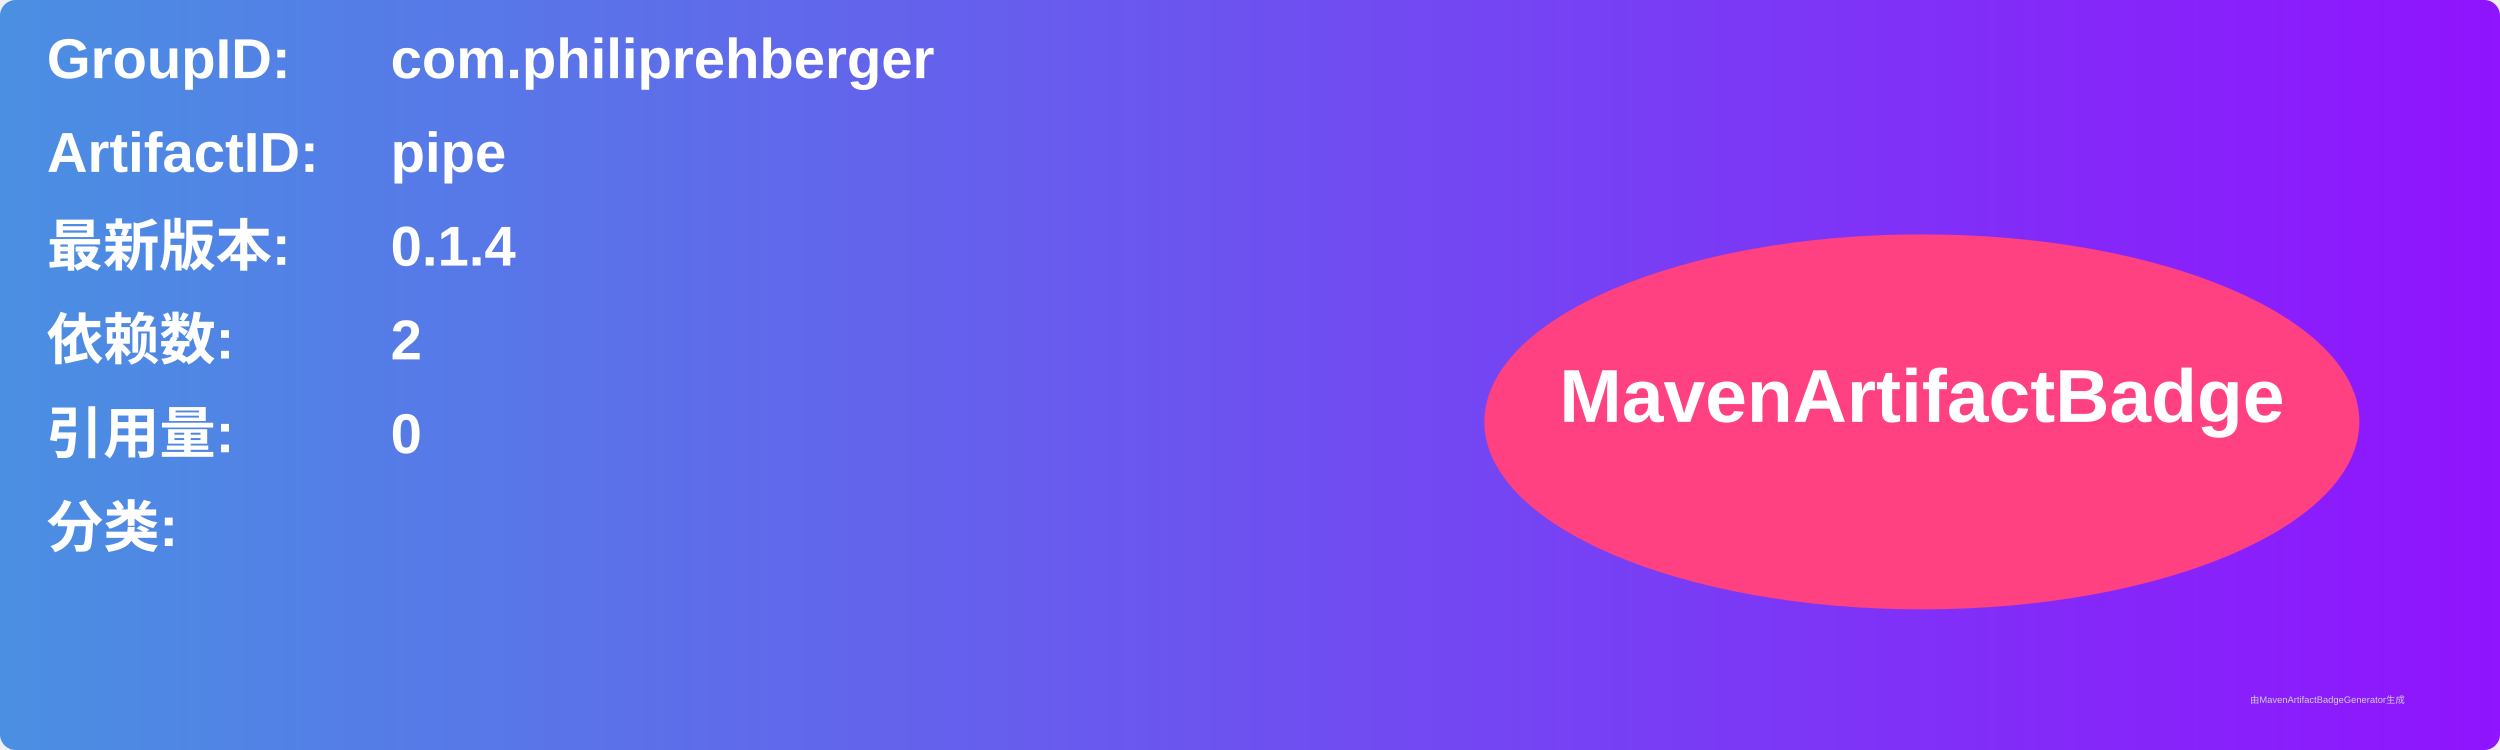
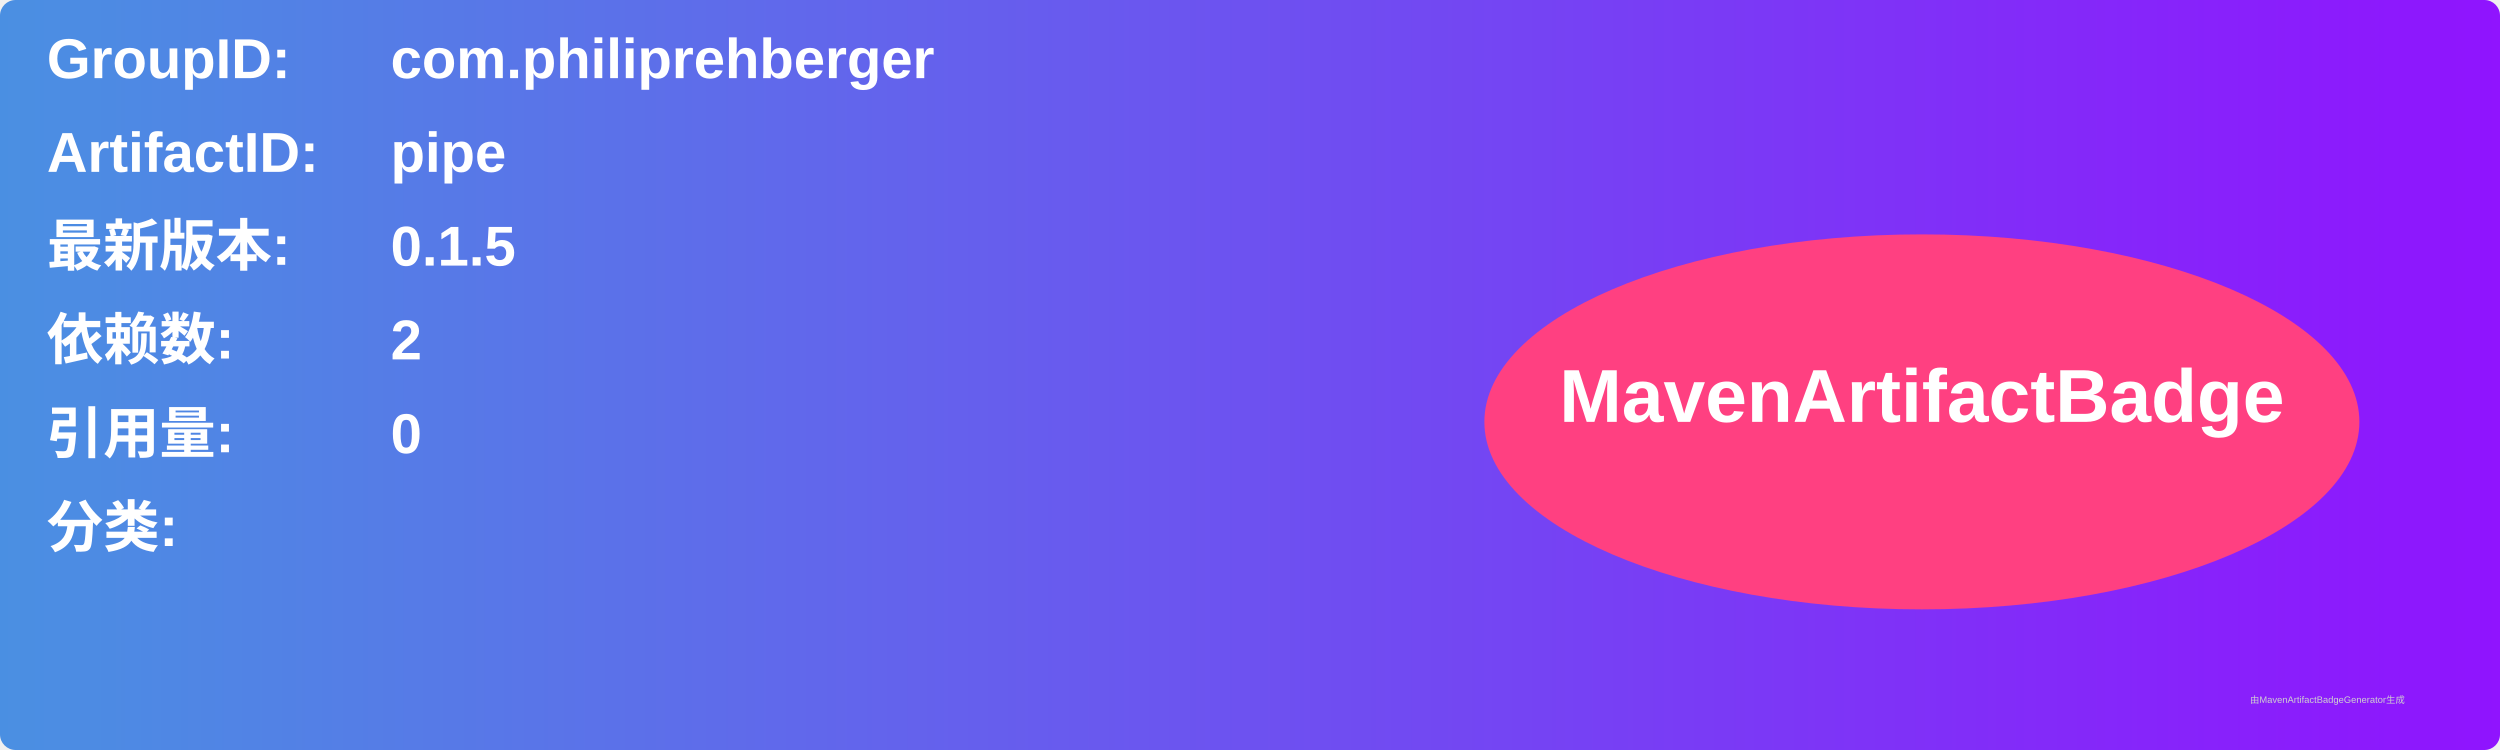
<svg xmlns="http://www.w3.org/2000/svg" width="800" height="240" viewBox="0 0 800 240">
  <linearGradient id="grad" x1="0%" y1="0%" x2="100%" y2="0%">
    <stop offset="0%" stop-color="#4a90e2" />
    <stop offset="100%" stop-color="#9013fe" />
  </linearGradient>
  <rect width="100%" height="100%" rx="5" ry="5" fill="url(#grad)" />
  <g transform="translate(15, 15)">
    <text x="0" y="10" font-family="Arial" font-size="18" fill="white" font-weight="bold" width="260">GroupID:</text>
    <text x="110" y="10" font-family="Arial" font-size="18" fill="white" font-weight="bold" width="460">com.philiprehberger</text>
    <text x="0" y="40" font-family="Arial" font-size="18" fill="white" font-weight="bold" width="260">ArtifactID:</text>
    <text x="110" y="40" font-family="Arial" font-size="18" fill="white" font-weight="bold" width="460">pipe</text>
    <text x="0" y="70" font-family="Arial" font-size="18" fill="white" font-weight="bold">最新版本:</text>
    <text x="110" y="70" font-family="Arial" font-size="18" fill="white" font-weight="bold">
-       <tspan font-weight="bold">0.1.4</tspan>
+       <tspan font-weight="bold">0.1.5</tspan>
    </text>
    <text x="0" y="100" font-family="Arial" font-size="18" fill="white" font-weight="bold">依赖数: </text>
    <text x="110" y="100" font-family="Arial" font-size="18" fill="white">
      <tspan font-weight="bold">2</tspan>
    </text>
    <text x="0" y="130" font-family="Arial" font-size="18" fill="white" font-weight="bold">引用量: </text>
    <text x="110" y="130" font-family="Arial" font-size="18" fill="white">
      <tspan font-weight="bold">0</tspan>
    </text>
    <text x="0" y="160" font-family="Arial" font-size="18" fill="white" font-weight="bold">分类:</text>
    <text x="10" y="190" font-family="Arial" font-size="10" fill="white">
      <tspan font-weight="bold" />
    </text>
    <ellipse cx="600" cy="120" rx="140" ry="60" fill="#ff4081" />
    <text x="600" y="120" text-anchor="middle" font-family="Arial" font-size="24" fill="white" font-weight="bold">MavenArtifactBadge</text>
  </g>
  <text x="720" y="225" font-family="Arial" font-size="3" fill="#d0d0d0">由MavenArtifactBadgeGenerator生成</text>
</svg>
